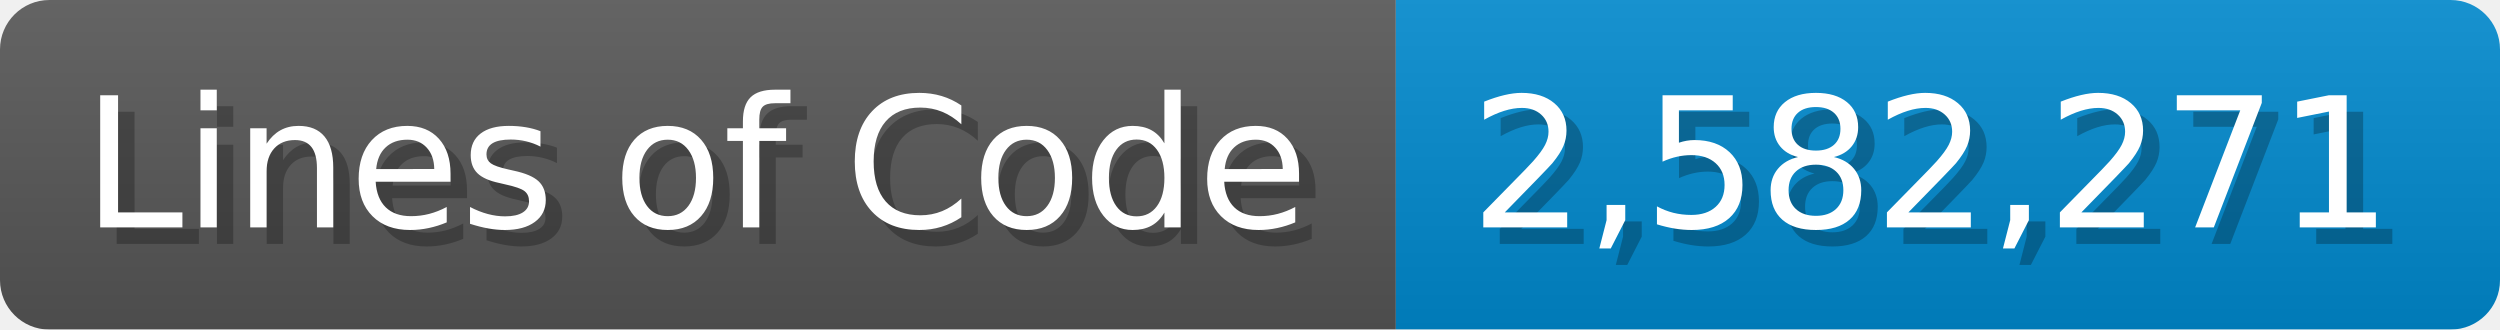
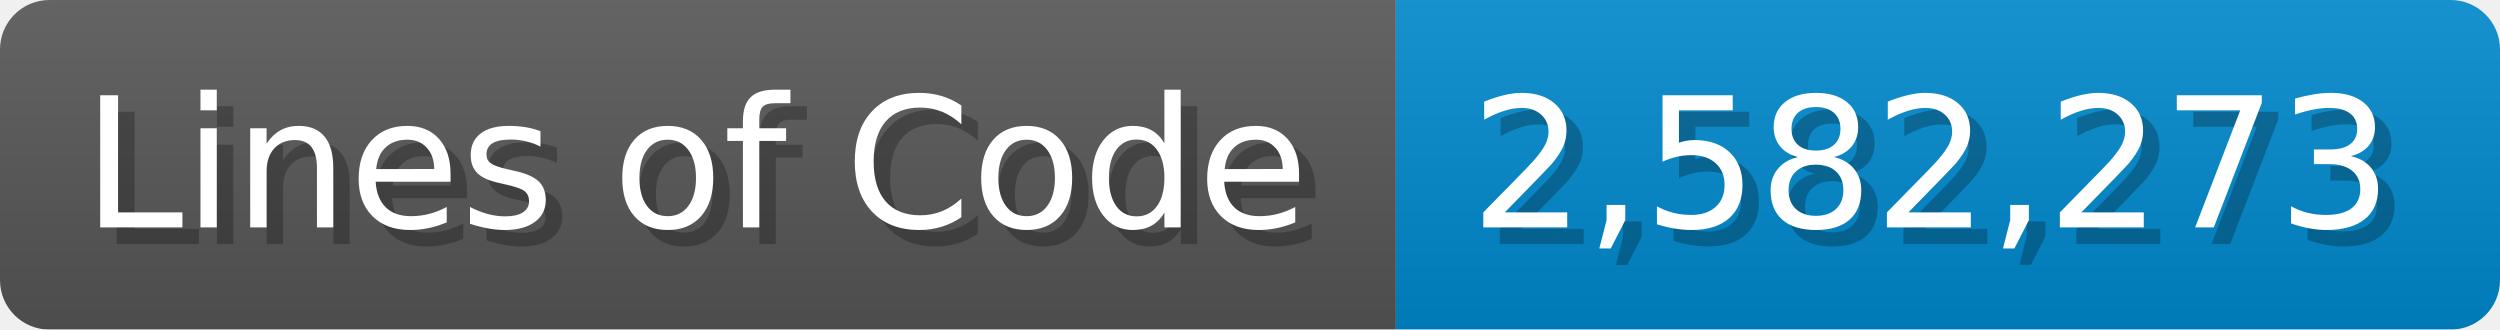
<svg xmlns="http://www.w3.org/2000/svg" width="151.7" height="20" viewBox="0 0 1517 200">
  <linearGradient id="a" x2="0" y2="100%">
    <stop offset="0" stop-opacity=".1" stop-color="#EEE" />
    <stop offset="1" stop-opacity=".1" />
  </linearGradient>
  <mask id="m">
    <rect width="1517" height="200" rx="30" fill="#FFF" />
  </mask>
  <g mask="url(#m)">
    <rect width="847" height="200" fill="#555" />
    <rect width="670" height="200" fill="#08C" x="847" />
    <rect width="1517" height="200" fill="url(#a)" />
  </g>
  <g fill="#fff" text-anchor="start" font-family="Verdana,DejaVu Sans,sans-serif" font-size="110">
    <text x="60" y="148" textLength="747" fill="#000" opacity="0.25">Lines of Code</text>
    <text x="50" y="138" textLength="747">Lines of Code</text>
-     <text x="902" y="148" textLength="570" fill="#000" opacity="0.25">2,582,271</text>
-     <text x="892" y="138" textLength="570">2,582,271</text>
+     <text x="902" y="148" textLength="570" fill="#000" opacity="0.25">2,582,273</text>
+     <text x="892" y="138" textLength="570">2,582,273</text>
  </g>
</svg>
